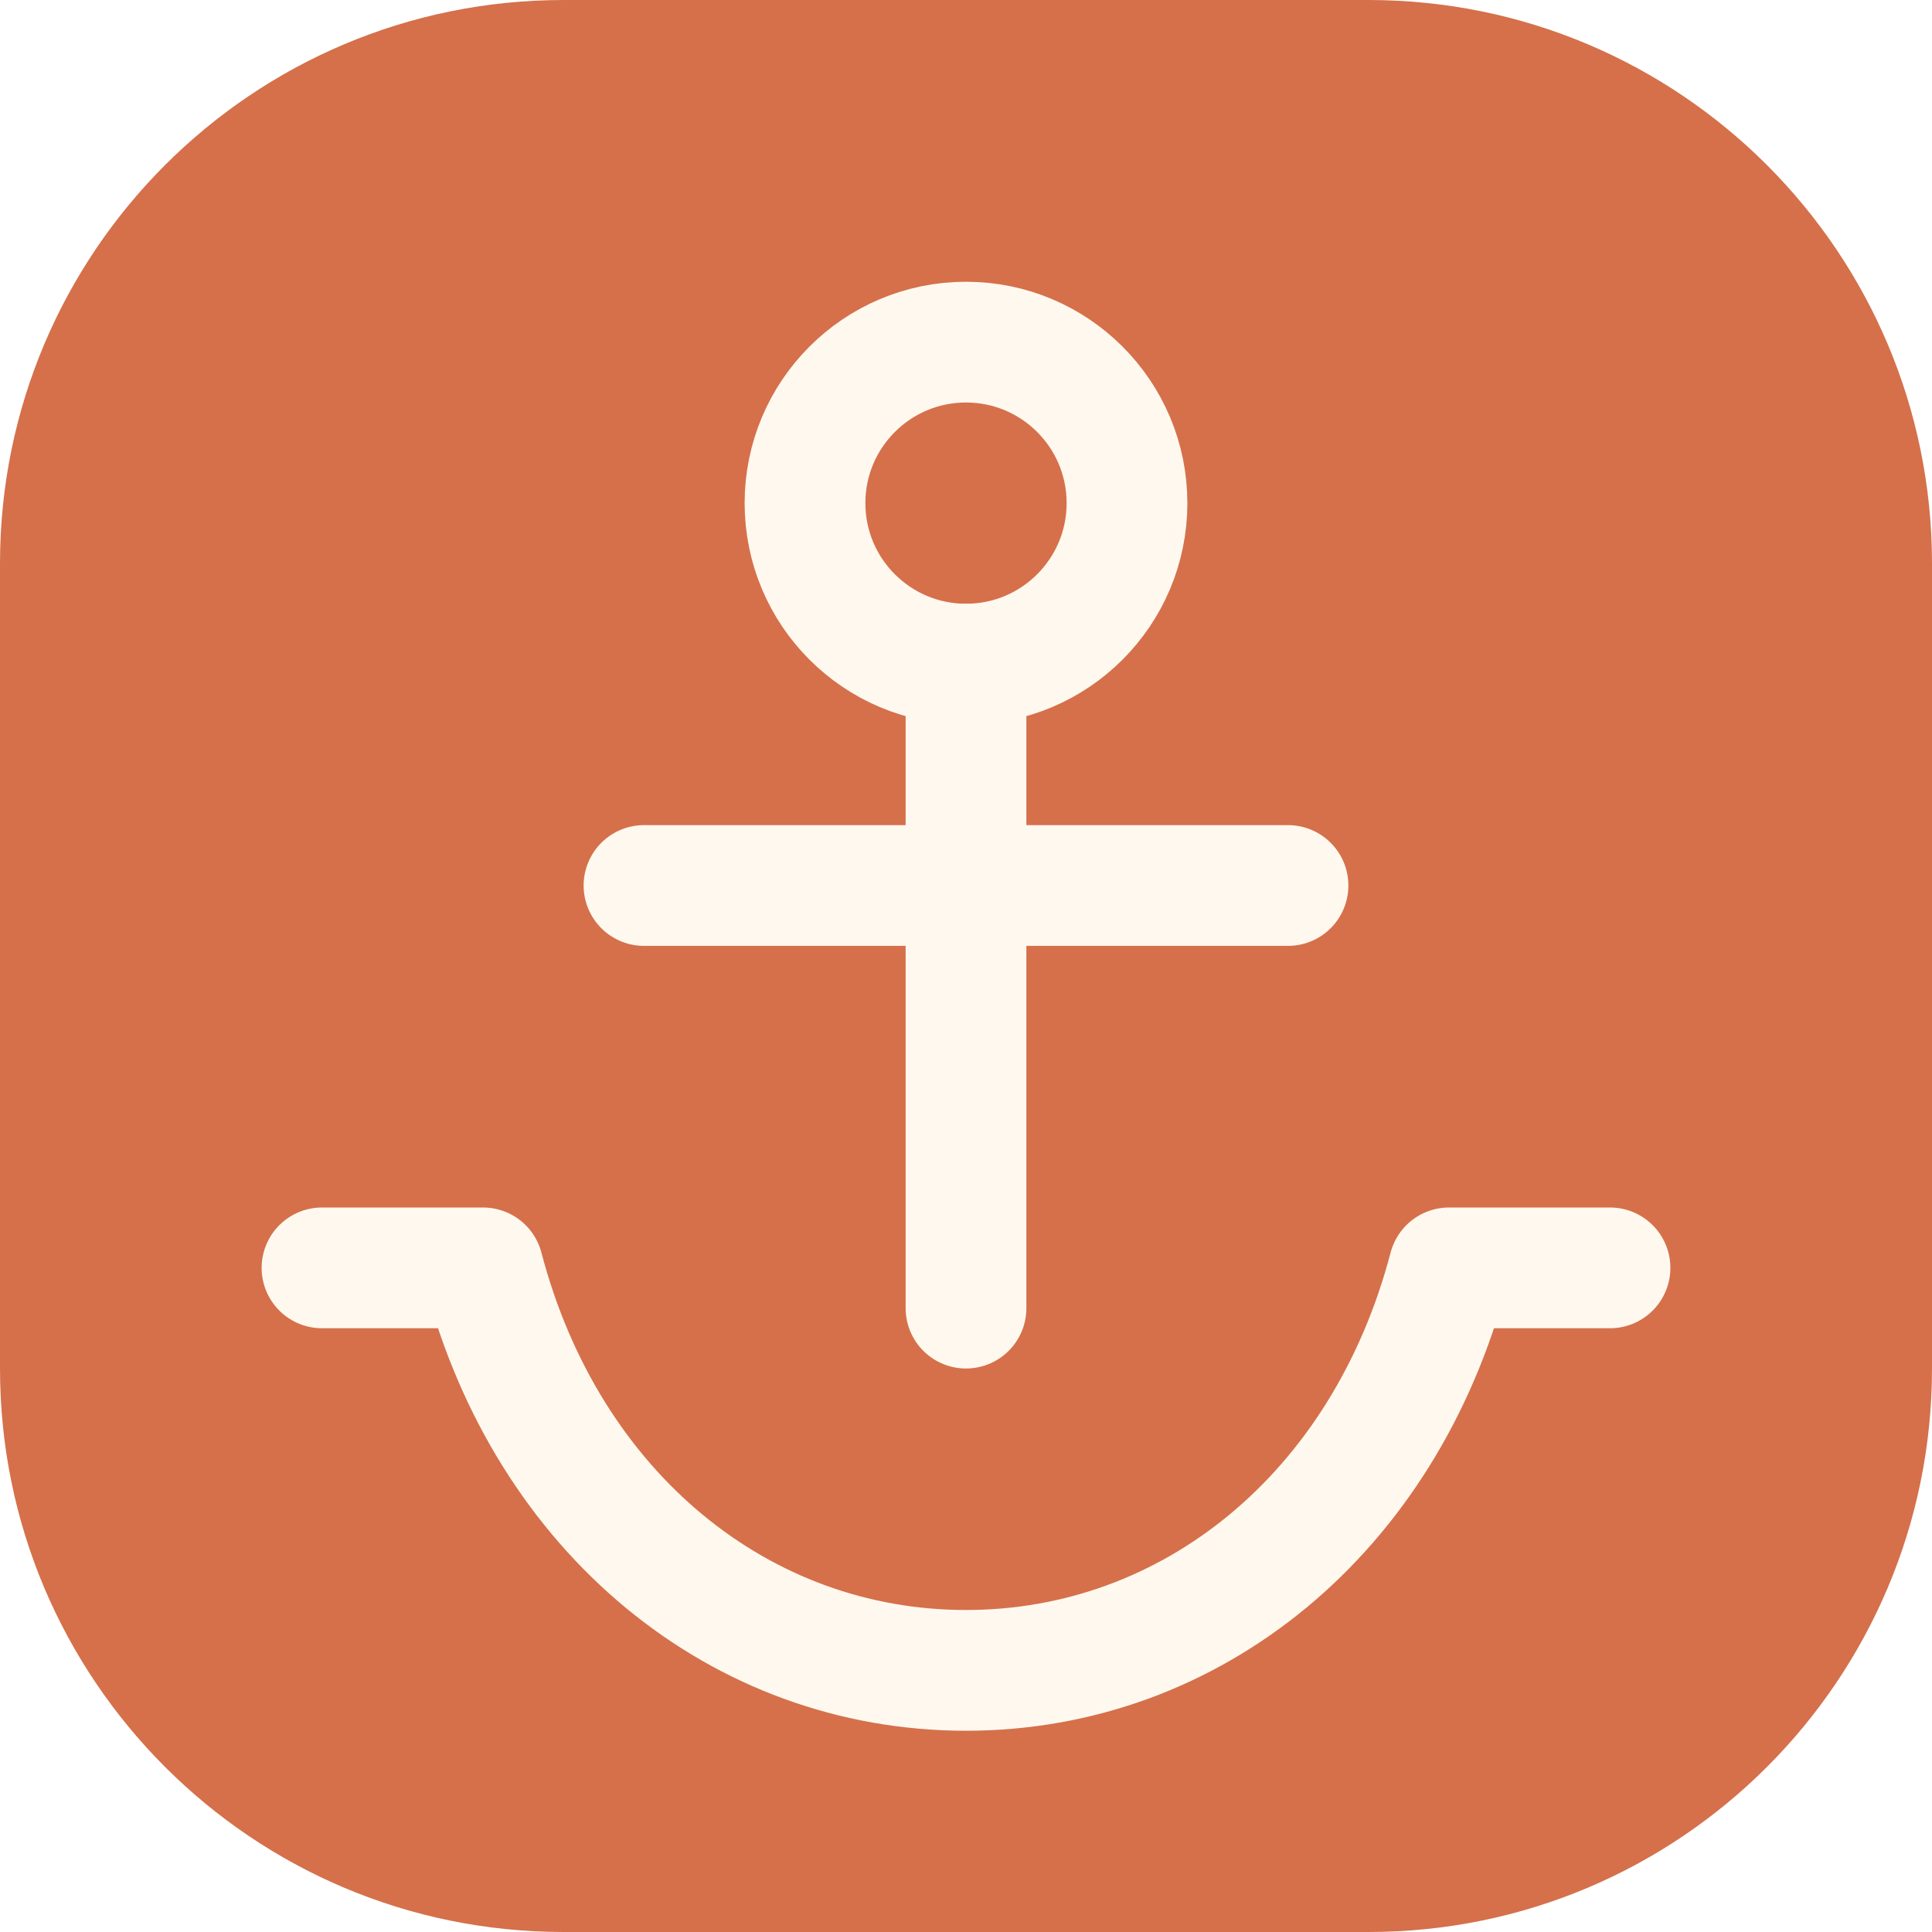
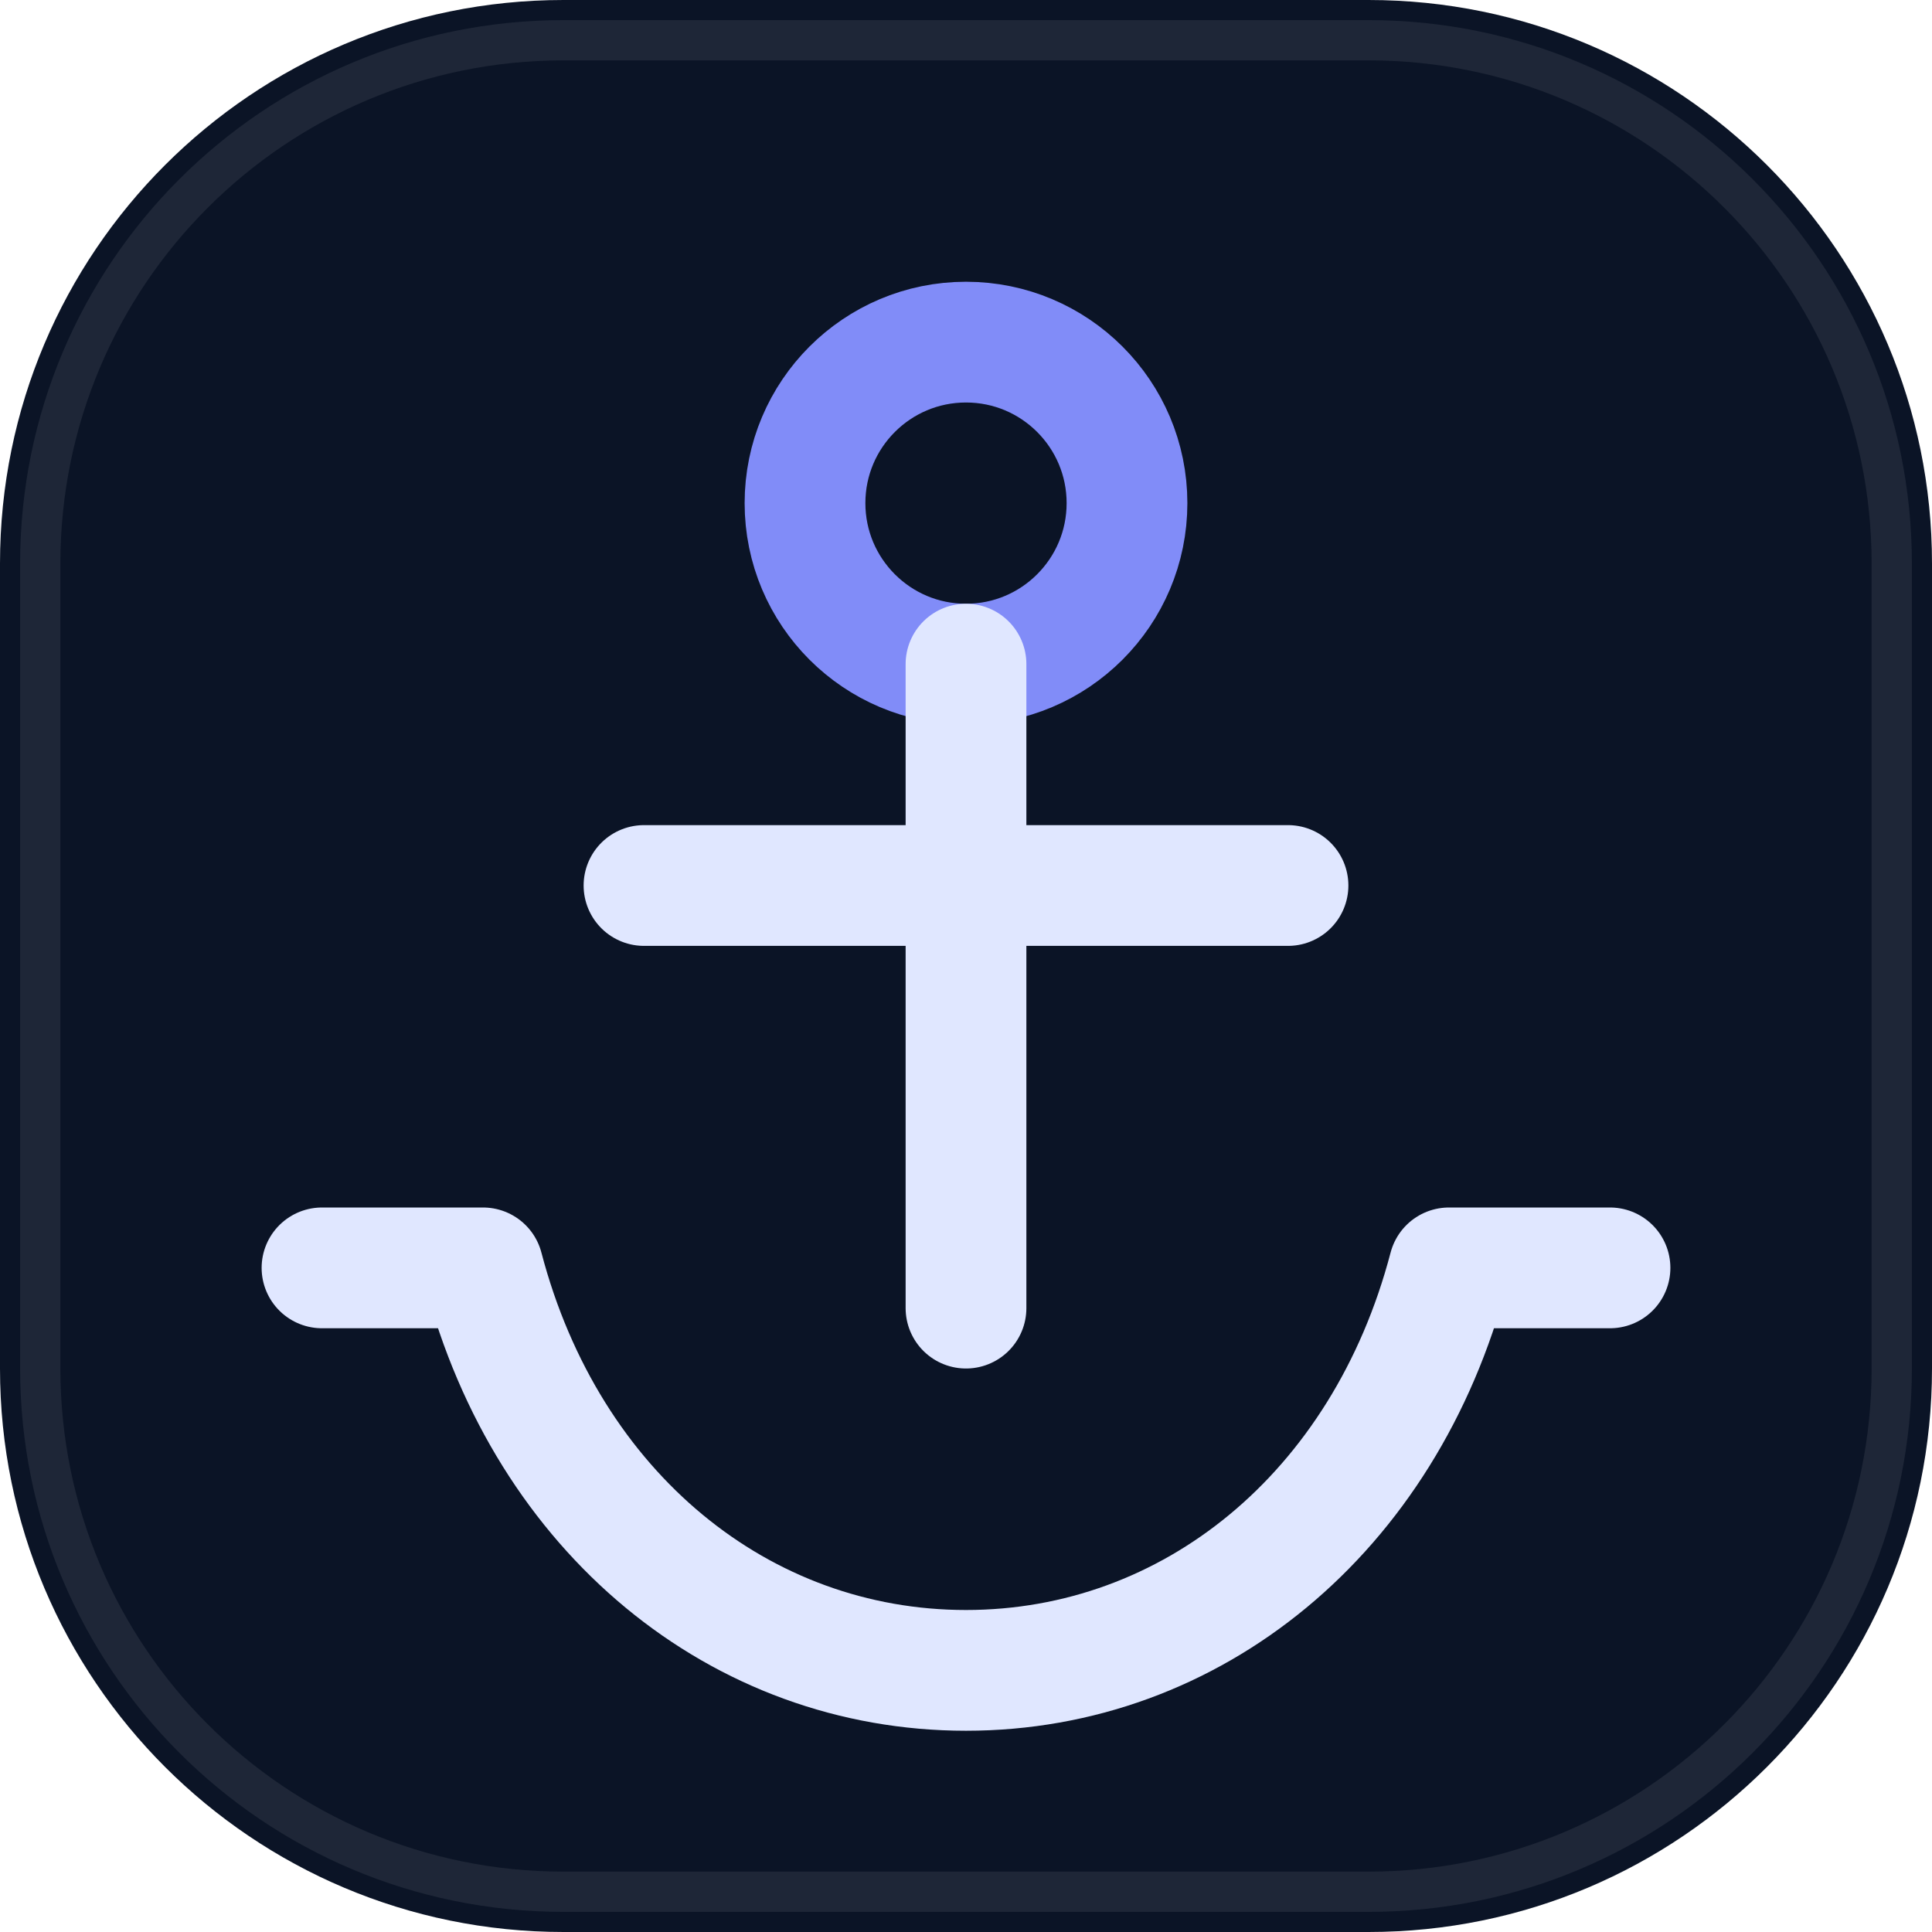
<svg xmlns="http://www.w3.org/2000/svg" viewBox="0 0 48 48" fill="none">
-   <rect width="48" height="48" rx="14" fill="#D5704B" />
-   <circle cx="24" cy="12.5" r="4" stroke="#FFF8EE" stroke-width="3" />
-   <path d="M24 16.5v16M16 22h16M12 31.5c1.6 6.1 6.4 10 12 10s10.4-3.9 12-10M12 31.5H8M36 31.5h4" stroke="#FFF8EE" stroke-width="3" stroke-linecap="round" />
+   <rect width="48" height="48" rx="14" fill="#0B1426" />
+   <rect x="1" y="1" width="46" height="46" rx="13" stroke="rgba(255,255,255,0.08)" stroke-width="1" />
+   <circle cx="24" cy="12.5" r="4" stroke="#818CF8" stroke-width="3" />
+   <path d="M24 16.5v16M16 22h16M12 31.5c1.6 6.1 6.4 10 12 10s10.4-3.9 12-10M12 31.5H8M36 31.5h4" stroke="#E0E7FF" stroke-width="3" stroke-linecap="round" />
</svg>
